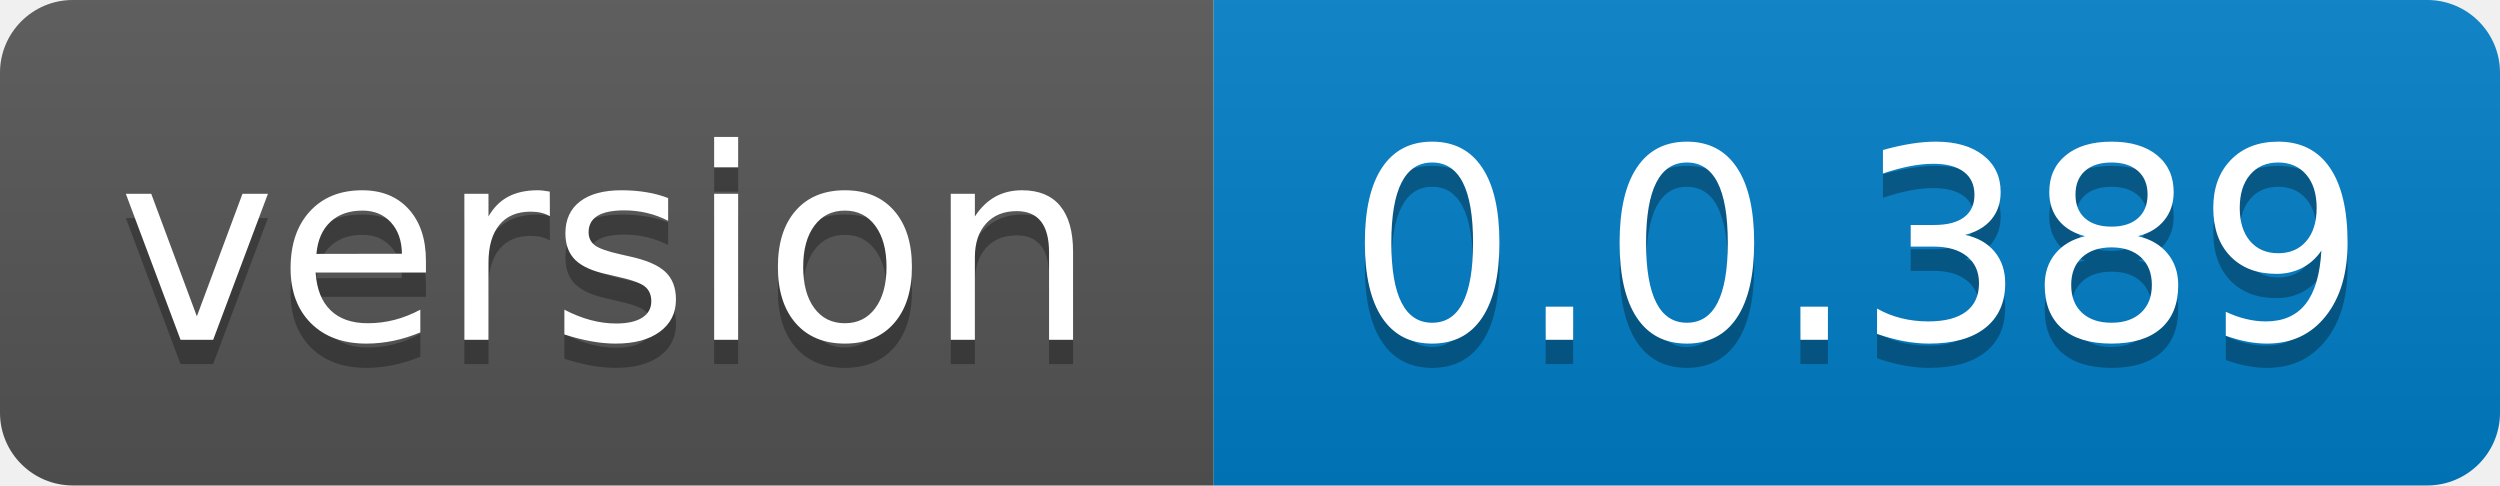
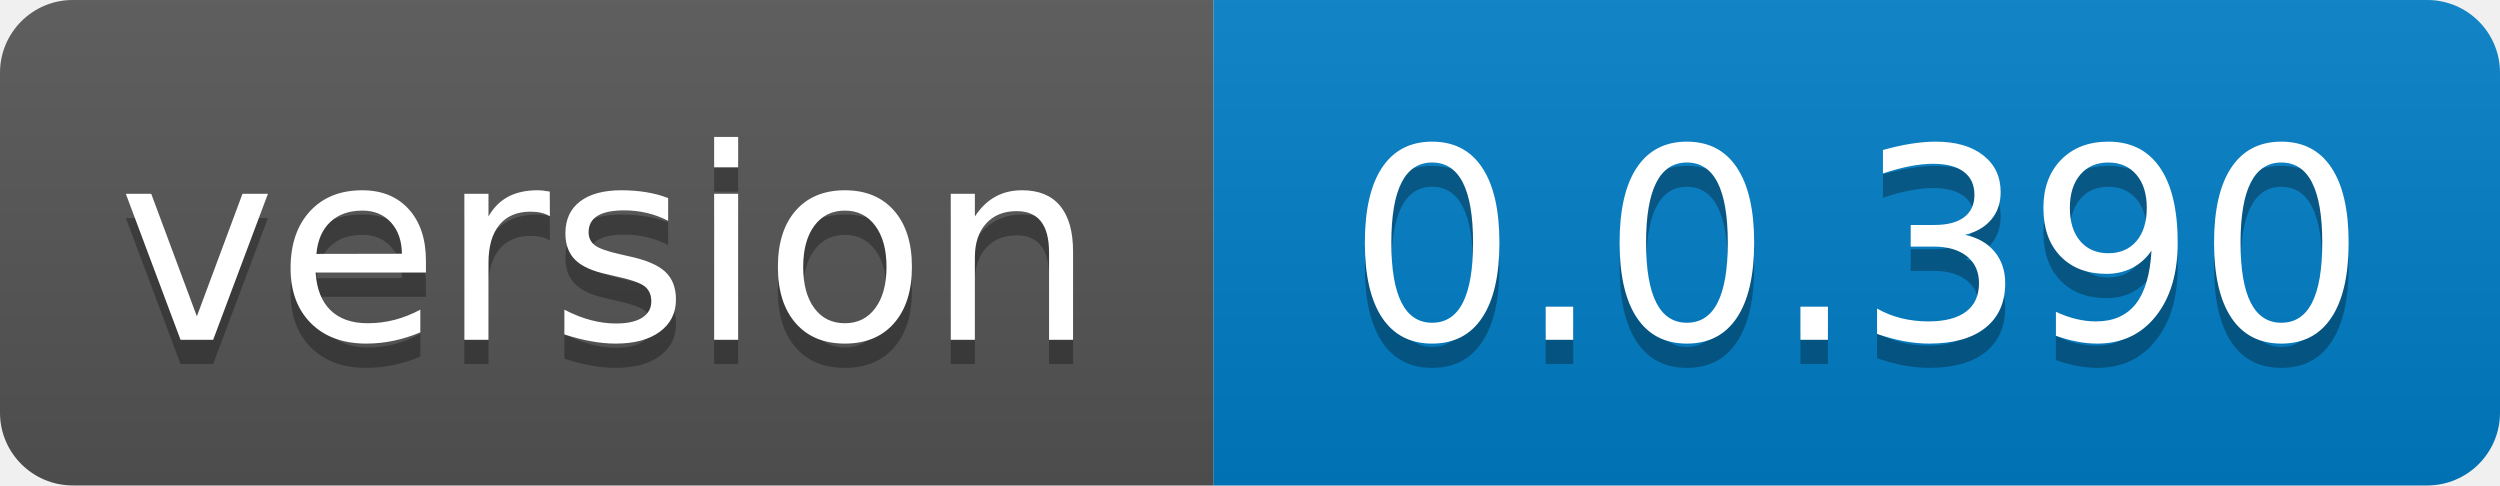
- <svg xmlns="http://www.w3.org/2000/svg" width="103" height="20" role="img" aria-label="version: 0.0.389">
+ <svg xmlns="http://www.w3.org/2000/svg" width="103" height="20" role="img" aria-label="version: 0.0.390">
  <linearGradient id="s" x2="0" y2="100%">
    <stop offset="0" stop-color="#bbb" stop-opacity=".1" />
    <stop offset="1" stop-opacity=".1" />
  </linearGradient>
  <clipPath id="r">
    <rect width="103" height="20" rx="3" fill="#fff" />
  </clipPath>
  <g clip-path="url(#r)">
    <rect width="50" height="20" fill="#555" />
    <rect x="50" width="53" height="20" fill="#007ec6" />
    <rect width="103" height="20" fill="url(#s)" />
  </g>
  <g fill="#fff" text-anchor="middle" font-family="Verdana,Geneva,DejaVu Sans,sans-serif" text-rendering="geometricPrecision" font-size="110">
    <text aria-hidden="true" x="250.0" transform="scale(.1)" textLength="400" y="150" fill="#010101" fill-opacity=".3">version</text>
    <text x="250.0" transform="scale(.1)" textLength="400" y="140" fill="#fff">version</text>
-     <text aria-hidden="true" x="765.0" transform="scale(.1)" textLength="430" y="150" fill="#010101" fill-opacity=".3">0.0.389</text>
-     <text x="765.0" transform="scale(.1)" textLength="430" y="140" fill="#fff">0.0.389</text>
+     <text aria-hidden="true" x="765.0" transform="scale(.1)" textLength="430" y="150" fill="#010101" fill-opacity=".3">0.0.390</text>
+     <text x="765.0" transform="scale(.1)" textLength="430" y="140" fill="#fff">0.0.390</text>
  </g>
</svg>
